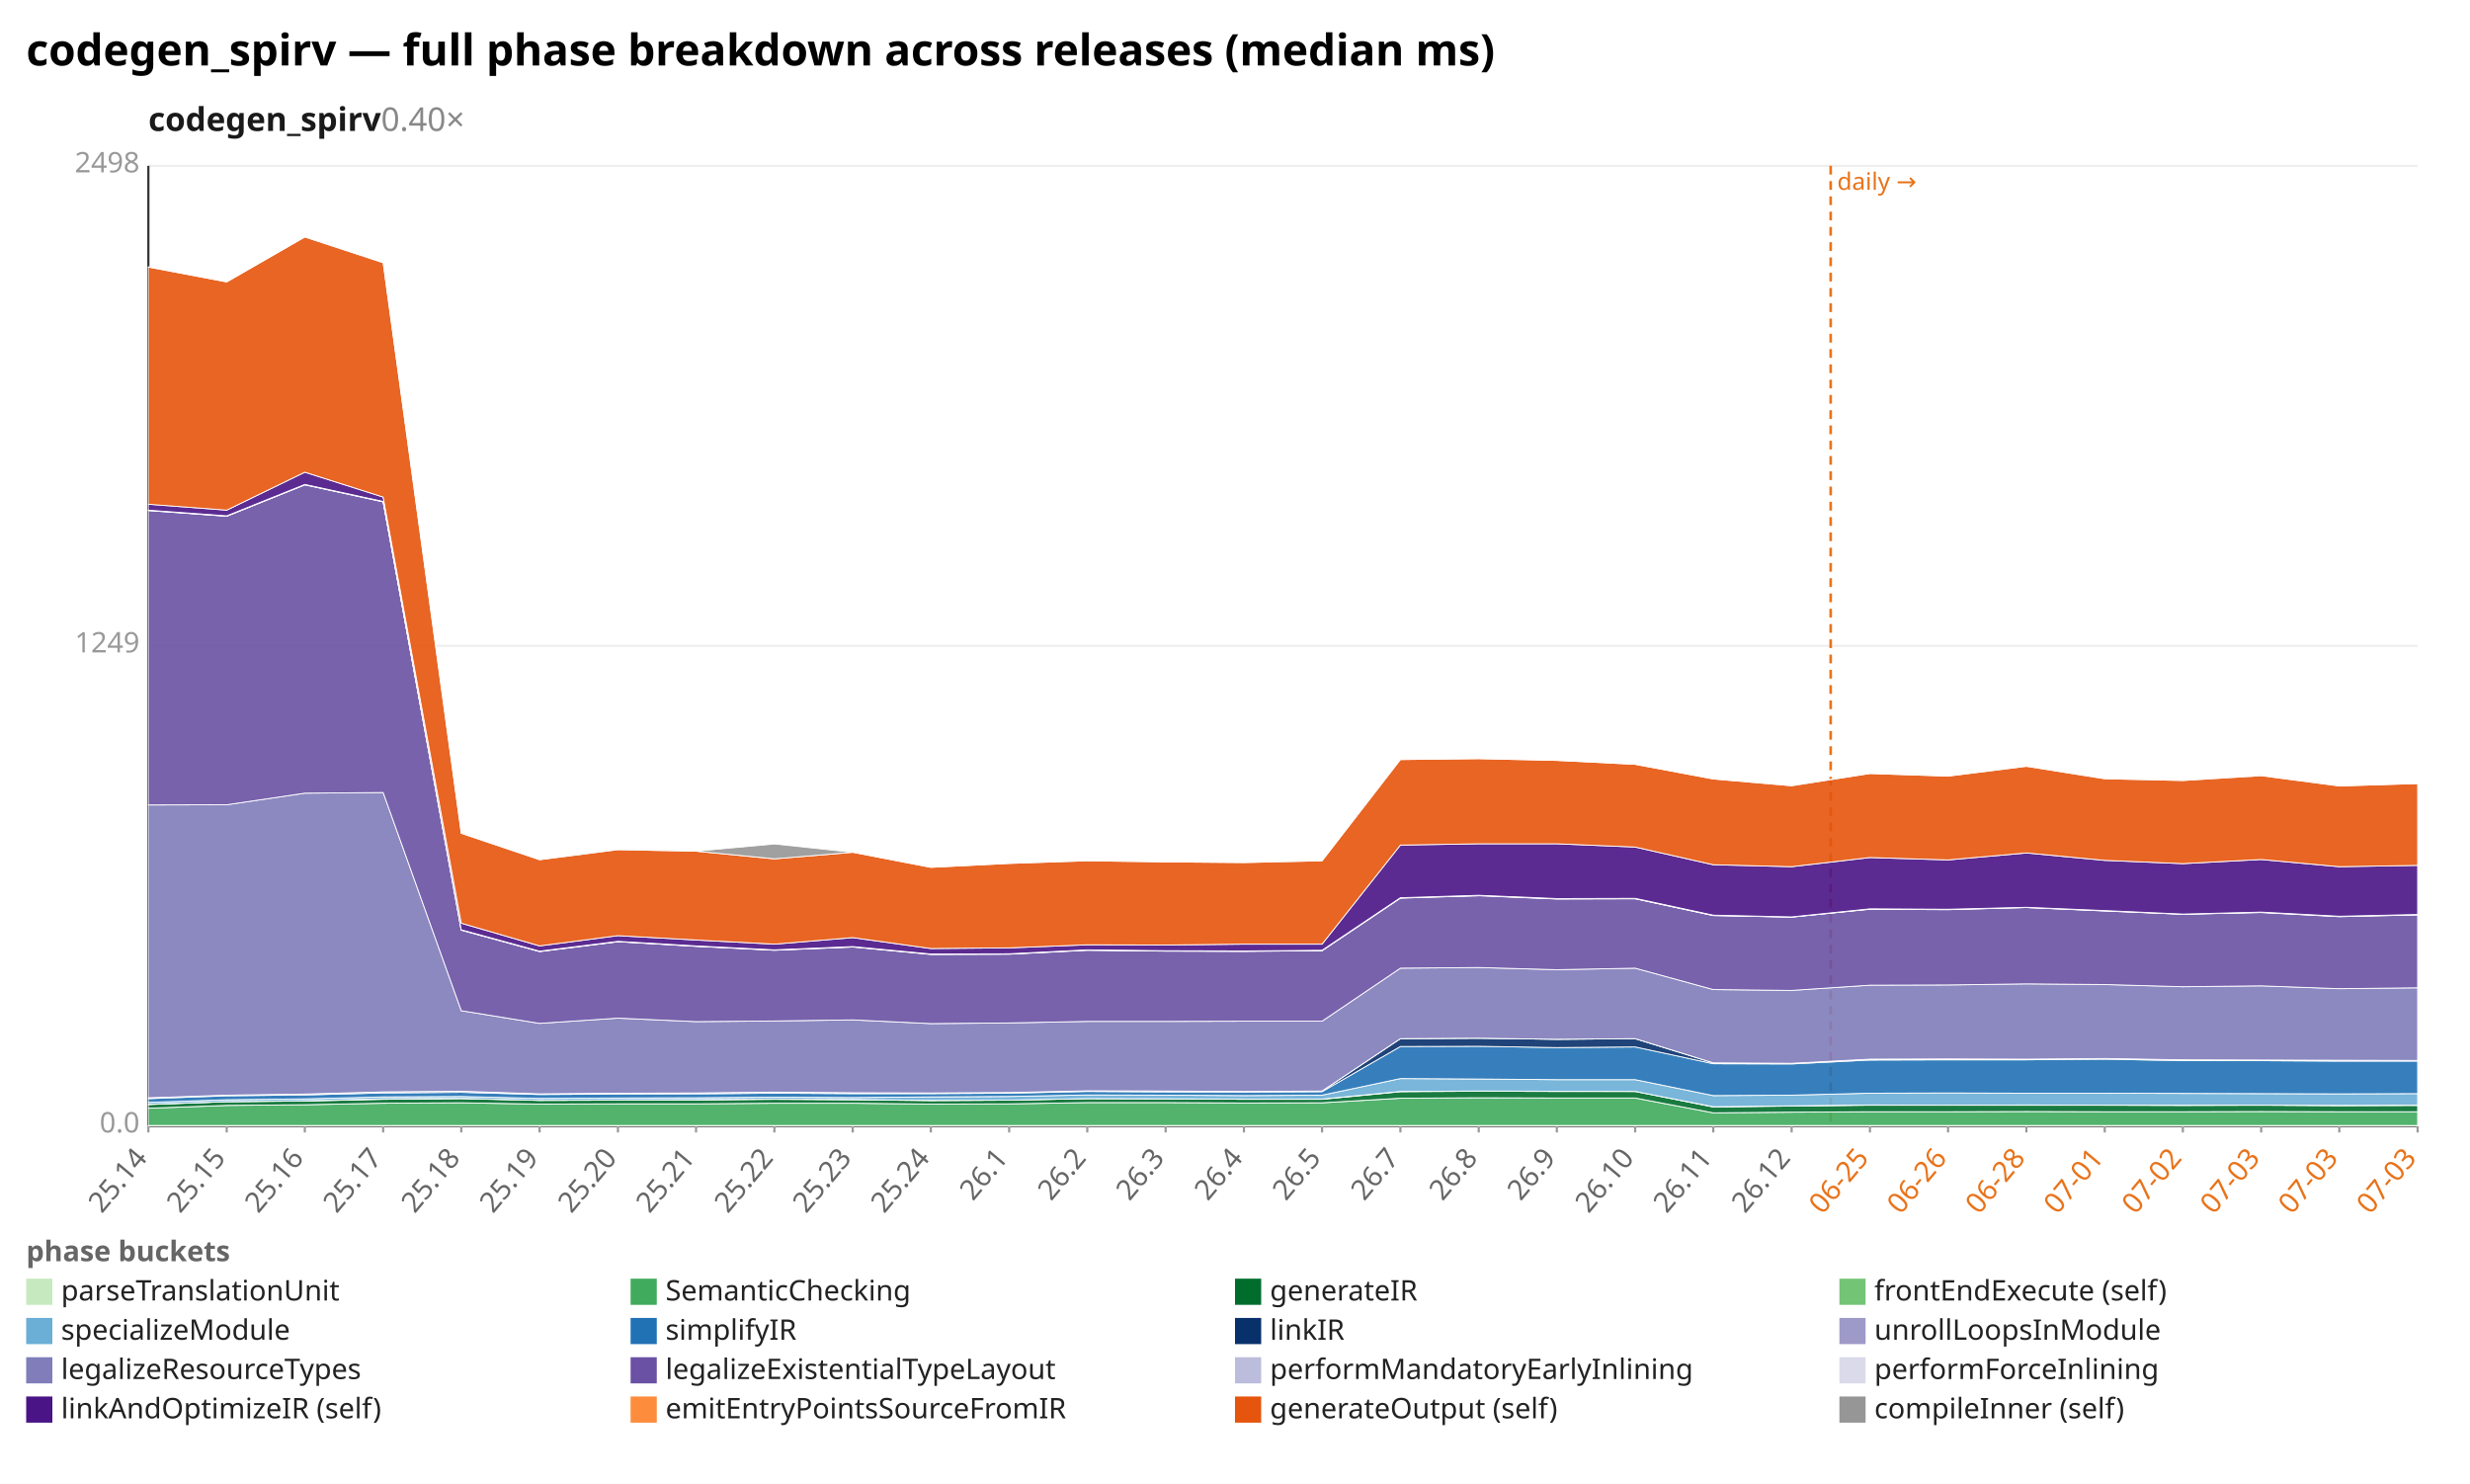
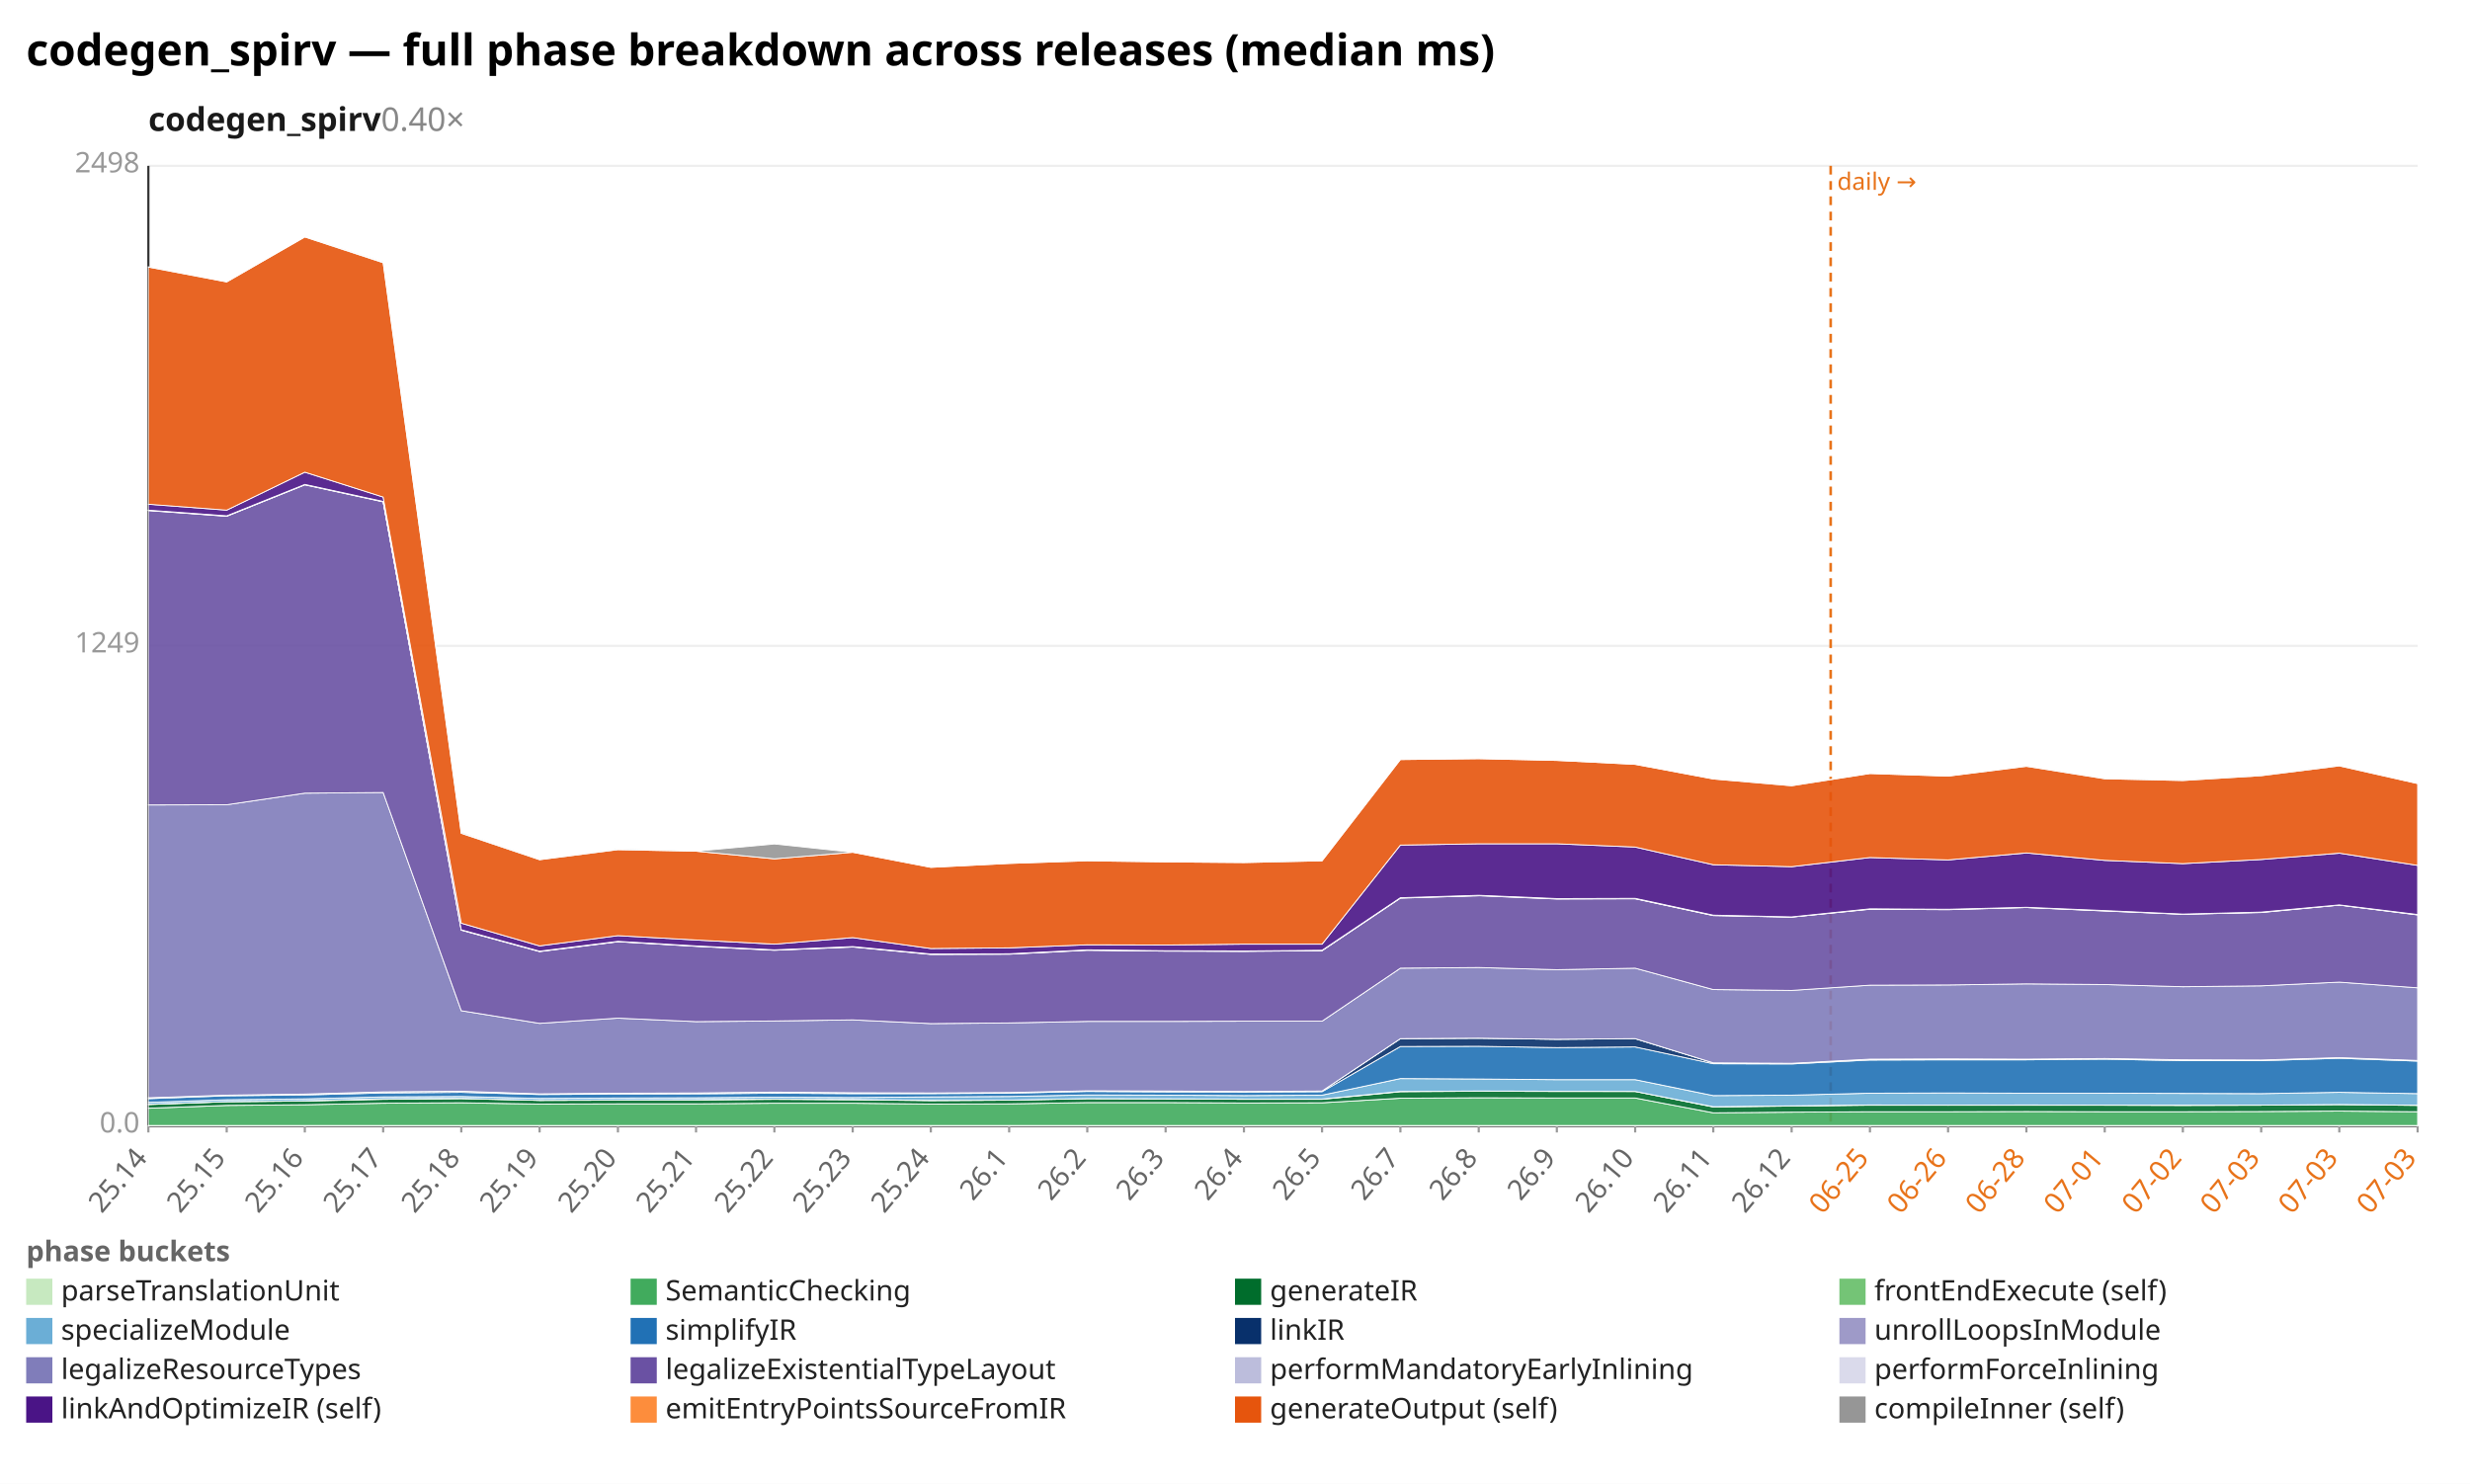
<svg xmlns="http://www.w3.org/2000/svg" width="1132" height="680" viewBox="0 0 1132 680" preserveAspectRatio="xMidYMid meet" font-family="sans-serif" font-size="13">
  <rect width="1132" height="680" fill="white" />
  <text x="12" y="30" font-size="20" font-weight="bold">codegen_spirv — full phase breakdown across releases (median ms)</text>
  <text x="68" y="60" font-size="15" font-weight="600" fill="#1a1a1a">codegen_spirv<tspan fill="#888" font-weight="400" text-decoration="none">  0.40×</tspan>
  </text>
  <line x1="68.0" y1="516.0" x2="1108.0" y2="516.0" stroke="#eee" />
  <text x="64.0" y="519.0" text-anchor="end" fill="#999">0.0</text>
  <line x1="68.0" y1="296.0" x2="1108.0" y2="296.0" stroke="#eee" />
  <text x="64.0" y="299.0" text-anchor="end" fill="#999">1249</text>
  <line x1="68.0" y1="76.0" x2="1108.0" y2="76.0" stroke="#eee" />
  <text x="64.0" y="79.0" text-anchor="end" fill="#999">2498</text>
  <line x1="68.0" y1="76.0" x2="68.0" y2="516.0" stroke="#333" />
  <line x1="68.0" y1="516.0" x2="1108.0" y2="516.0" stroke="#333" />
  <line x1="839.0" y1="76.0" x2="839.0" y2="516.0" stroke="#e8731a" stroke-width="1.2" stroke-dasharray="4 3" />
  <text x="842.0" y="87.0" fill="#e8731a" font-size="11">daily →</text>
  <line x1="68.0" y1="516.0" x2="68.0" y2="519.0" stroke="#999" />
  <text x="68.0" y="531.0" text-anchor="end" fill="#666" transform="rotate(-50 68.0 531.0)">25.14</text>
  <line x1="103.9" y1="516.0" x2="103.9" y2="519.0" stroke="#999" />
  <text x="103.9" y="531.0" text-anchor="end" fill="#666" transform="rotate(-50 103.9 531.0)">25.15</text>
  <line x1="139.7" y1="516.0" x2="139.7" y2="519.0" stroke="#999" />
  <text x="139.7" y="531.0" text-anchor="end" fill="#666" transform="rotate(-50 139.7 531.0)">25.16</text>
  <line x1="175.6" y1="516.0" x2="175.6" y2="519.0" stroke="#999" />
  <text x="175.6" y="531.0" text-anchor="end" fill="#666" transform="rotate(-50 175.6 531.0)">25.17</text>
  <line x1="211.4" y1="516.0" x2="211.4" y2="519.0" stroke="#999" />
  <text x="211.4" y="531.0" text-anchor="end" fill="#666" transform="rotate(-50 211.4 531.0)">25.18</text>
  <line x1="247.3" y1="516.0" x2="247.3" y2="519.0" stroke="#999" />
  <text x="247.3" y="531.0" text-anchor="end" fill="#666" transform="rotate(-50 247.3 531.0)">25.19</text>
  <line x1="283.2" y1="516.0" x2="283.2" y2="519.0" stroke="#999" />
  <text x="283.2" y="531.0" text-anchor="end" fill="#666" transform="rotate(-50 283.2 531.0)">25.20</text>
  <line x1="319.0" y1="516.0" x2="319.0" y2="519.0" stroke="#999" />
  <text x="319.0" y="531.0" text-anchor="end" fill="#666" transform="rotate(-50 319.0 531.0)">25.21</text>
  <line x1="354.9" y1="516.0" x2="354.9" y2="519.0" stroke="#999" />
  <text x="354.9" y="531.0" text-anchor="end" fill="#666" transform="rotate(-50 354.9 531.0)">25.22</text>
  <line x1="390.8" y1="516.0" x2="390.8" y2="519.0" stroke="#999" />
  <text x="390.8" y="531.0" text-anchor="end" fill="#666" transform="rotate(-50 390.8 531.0)">25.23</text>
  <line x1="426.6" y1="516.0" x2="426.6" y2="519.0" stroke="#999" />
  <text x="426.6" y="531.0" text-anchor="end" fill="#666" transform="rotate(-50 426.6 531.0)">25.24</text>
  <line x1="462.5" y1="516.0" x2="462.5" y2="519.0" stroke="#999" />
  <text x="462.5" y="531.0" text-anchor="end" fill="#666" transform="rotate(-50 462.5 531.0)">26.1</text>
  <line x1="498.3" y1="516.0" x2="498.3" y2="519.0" stroke="#999" />
  <text x="498.3" y="531.0" text-anchor="end" fill="#666" transform="rotate(-50 498.3 531.0)">26.2</text>
  <line x1="534.2" y1="516.0" x2="534.2" y2="519.0" stroke="#999" />
  <text x="534.2" y="531.0" text-anchor="end" fill="#666" transform="rotate(-50 534.2 531.0)">26.3</text>
  <line x1="570.1" y1="516.0" x2="570.1" y2="519.0" stroke="#999" />
  <text x="570.1" y="531.0" text-anchor="end" fill="#666" transform="rotate(-50 570.1 531.0)">26.4</text>
  <line x1="605.9" y1="516.0" x2="605.9" y2="519.0" stroke="#999" />
  <text x="605.9" y="531.0" text-anchor="end" fill="#666" transform="rotate(-50 605.9 531.0)">26.5</text>
  <line x1="641.8" y1="516.0" x2="641.8" y2="519.0" stroke="#999" />
  <text x="641.8" y="531.0" text-anchor="end" fill="#666" transform="rotate(-50 641.8 531.0)">26.7</text>
  <line x1="677.7" y1="516.0" x2="677.7" y2="519.0" stroke="#999" />
  <text x="677.7" y="531.0" text-anchor="end" fill="#666" transform="rotate(-50 677.7 531.0)">26.8</text>
  <line x1="713.5" y1="516.0" x2="713.5" y2="519.0" stroke="#999" />
  <text x="713.5" y="531.0" text-anchor="end" fill="#666" transform="rotate(-50 713.5 531.0)">26.9</text>
  <line x1="749.4" y1="516.0" x2="749.4" y2="519.0" stroke="#999" />
  <text x="749.4" y="531.0" text-anchor="end" fill="#666" transform="rotate(-50 749.4 531.0)">26.10</text>
  <line x1="785.2" y1="516.0" x2="785.2" y2="519.0" stroke="#999" />
  <text x="785.2" y="531.0" text-anchor="end" fill="#666" transform="rotate(-50 785.2 531.0)">26.11</text>
  <line x1="821.1" y1="516.0" x2="821.1" y2="519.0" stroke="#999" />
  <text x="821.1" y="531.0" text-anchor="end" fill="#666" transform="rotate(-50 821.1 531.0)">26.12</text>
  <line x1="857.0" y1="516.0" x2="857.0" y2="519.0" stroke="#999" />
  <text x="857.0" y="531.0" text-anchor="end" fill="#e8731a" transform="rotate(-50 857.0 531.0)">06-25</text>
  <line x1="892.8" y1="516.0" x2="892.8" y2="519.0" stroke="#999" />
  <text x="892.8" y="531.0" text-anchor="end" fill="#e8731a" transform="rotate(-50 892.8 531.0)">06-26</text>
  <line x1="928.7" y1="516.0" x2="928.7" y2="519.0" stroke="#999" />
  <text x="928.7" y="531.0" text-anchor="end" fill="#e8731a" transform="rotate(-50 928.7 531.0)">06-28</text>
  <line x1="964.6" y1="516.0" x2="964.6" y2="519.0" stroke="#999" />
  <text x="964.6" y="531.0" text-anchor="end" fill="#e8731a" transform="rotate(-50 964.6 531.0)">07-01</text>
  <line x1="1000.4" y1="516.0" x2="1000.4" y2="519.0" stroke="#999" />
  <text x="1000.4" y="531.0" text-anchor="end" fill="#e8731a" transform="rotate(-50 1000.4 531.0)">07-02</text>
  <line x1="1036.3" y1="516.0" x2="1036.3" y2="519.0" stroke="#999" />
  <text x="1036.3" y="531.0" text-anchor="end" fill="#e8731a" transform="rotate(-50 1036.3 531.0)">07-03</text>
  <line x1="1072.1" y1="516.0" x2="1072.1" y2="519.0" stroke="#999" />
  <text x="1072.1" y="531.0" text-anchor="end" fill="#e8731a" transform="rotate(-50 1072.1 531.0)">07-03</text>
  <line x1="1108.0" y1="516.0" x2="1108.0" y2="519.0" stroke="#999" />
  <text x="1108.0" y="531.0" text-anchor="end" fill="#e8731a" transform="rotate(-50 1108.0 531.0)">07-03</text>
  <polygon points="68.0,515.8 103.9,515.8 139.7,515.8 175.6,515.8 211.4,515.8 247.3,515.8 283.2,515.8 319.0,515.8 354.9,515.8 390.8,515.8 426.6,515.8 462.5,515.8 498.3,515.8 534.2,515.8 570.1,515.8 605.9,515.8 641.8,515.8 677.7,515.8 713.5,515.8 749.4,515.8 785.2,515.8 821.1,515.8 857.0,515.8 892.8,515.8 928.7,515.8 964.6,515.8 1000.4,515.8 1036.3,515.8 1072.1,515.8 1108.0,515.8 1108.0,516.0 1072.1,516.0 1036.3,516.0 1000.4,516.0 964.6,516.0 928.7,516.0 892.8,516.0 857.0,516.0 821.1,516.0 785.2,516.0 749.4,516.0 713.5,516.0 677.7,516.0 641.8,516.0 605.9,516.0 570.1,516.0 534.2,516.0 498.3,516.0 462.5,516.0 426.6,516.0 390.8,516.0 354.9,516.0 319.0,516.0 283.2,516.0 247.3,516.0 211.4,516.0 175.6,516.0 139.7,516.0 103.9,516.0 68.0,516.0" fill="#c7e9c0" fill-opacity="0.9" stroke="#fff" stroke-width="0.4" />
-   <polygon points="68.0,507.9 103.9,506.6 139.7,506.3 175.6,505.6 211.4,505.4 247.3,506.0 283.2,505.9 319.0,505.9 354.9,505.6 390.8,505.6 426.6,506.0 462.5,505.9 498.3,505.3 534.2,505.3 570.1,505.5 605.9,505.4 641.8,503.3 677.7,503.1 713.5,503.2 749.4,503.2 785.2,510.0 821.1,509.7 857.0,509.5 892.8,509.5 928.7,509.4 964.6,509.5 1000.4,509.5 1036.3,509.4 1072.1,509.5 1108.0,509.5 1108.0,515.8 1072.1,515.8 1036.3,515.8 1000.4,515.8 964.6,515.8 928.7,515.8 892.8,515.8 857.0,515.8 821.1,515.8 785.2,515.8 749.4,515.8 713.5,515.8 677.7,515.8 641.8,515.8 605.9,515.8 570.1,515.8 534.2,515.8 498.3,515.8 462.5,515.8 426.6,515.8 390.8,515.8 354.9,515.8 319.0,515.8 283.2,515.8 247.3,515.8 211.4,515.8 175.6,515.8 139.7,515.8 103.9,515.8 68.0,515.8" fill="#41ab5d" fill-opacity="0.9" stroke="#fff" stroke-width="0.4" />
-   <polygon points="68.0,506.2 103.9,504.9 139.7,504.6 175.6,503.8 211.4,503.5 247.3,504.3 283.2,504.2 319.0,504.1 354.9,503.8 390.8,504.0 426.6,504.4 462.5,504.2 498.3,503.5 534.2,503.6 570.1,503.8 605.9,503.8 641.8,500.3 677.7,500.1 713.5,500.2 749.4,500.2 785.2,507.3 821.1,506.9 857.0,506.5 892.8,506.5 928.7,506.5 964.6,506.5 1000.4,506.6 1036.3,506.5 1072.1,506.7 1108.0,506.6 1108.0,509.5 1072.1,509.5 1036.3,509.4 1000.4,509.5 964.6,509.5 928.7,509.4 892.8,509.5 857.0,509.5 821.1,509.7 785.2,510.0 749.4,503.2 713.5,503.2 677.7,503.1 641.8,503.3 605.9,505.4 570.1,505.5 534.2,505.3 498.3,505.3 462.5,505.9 426.6,506.0 390.8,505.6 354.9,505.6 319.0,505.9 283.2,505.9 247.3,506.0 211.4,505.4 175.6,505.6 139.7,506.3 103.9,506.6 68.0,507.9" fill="#006d2c" fill-opacity="0.9" stroke="#fff" stroke-width="0.4" />
-   <polygon points="68.0,506.1 103.9,504.9 139.7,504.5 175.6,503.6 211.4,503.4 247.3,504.3 283.2,504.1 319.0,504.0 354.9,503.7 390.8,503.9 426.6,504.3 462.5,504.2 498.3,503.5 534.2,503.6 570.1,503.7 605.9,503.7 641.8,500.2 677.7,500.0 713.5,500.1 749.4,500.2 785.2,507.2 821.1,506.8 857.0,506.4 892.8,506.5 928.7,506.4 964.6,506.5 1000.4,506.5 1036.3,506.5 1072.1,506.6 1108.0,506.5 1108.0,506.6 1072.1,506.7 1036.3,506.5 1000.4,506.6 964.6,506.5 928.7,506.5 892.8,506.5 857.0,506.5 821.1,506.9 785.2,507.3 749.4,500.2 713.5,500.2 677.7,500.1 641.8,500.3 605.9,503.8 570.1,503.8 534.2,503.6 498.3,503.5 462.5,504.2 426.6,504.4 390.8,504.0 354.9,503.8 319.0,504.1 283.2,504.2 247.3,504.3 211.4,503.5 175.6,503.8 139.7,504.6 103.9,504.9 68.0,506.2" fill="#74c476" fill-opacity="0.9" stroke="#fff" stroke-width="0.4" />
-   <polygon points="68.0,505.2 103.9,504.0 139.7,503.6 175.6,502.7 211.4,502.5 247.3,503.4 283.2,503.2 319.0,503.1 354.9,502.8 390.8,503.0 426.6,502.7 462.5,502.5 498.3,501.8 534.2,501.9 570.1,502.1 605.9,501.9 641.8,494.3 677.7,494.5 713.5,494.8 749.4,494.8 785.2,502.1 821.1,501.9 857.0,501.0 892.8,500.9 928.7,501.0 964.6,501.0 1000.4,501.1 1036.3,501.2 1072.1,501.3 1108.0,501.2 1108.0,506.5 1072.1,506.6 1036.3,506.5 1000.4,506.5 964.6,506.5 928.7,506.4 892.8,506.5 857.0,506.4 821.1,506.8 785.2,507.2 749.4,500.2 713.5,500.1 677.7,500.0 641.8,500.2 605.9,503.7 570.1,503.7 534.2,503.6 498.3,503.5 462.5,504.2 426.6,504.3 390.8,503.9 354.9,503.7 319.0,504.0 283.2,504.1 247.3,504.3 211.4,503.4 175.6,503.6 139.7,504.5 103.9,504.9 68.0,506.1" fill="#6baed6" fill-opacity="0.9" stroke="#fff" stroke-width="0.4" />
-   <polygon points="68.0,503.5 103.9,502.2 139.7,501.8 175.6,500.9 211.4,500.6 247.3,501.6 283.2,501.4 319.0,501.3 354.9,501.0 390.8,501.2 426.6,501.2 462.5,501.0 498.3,500.2 534.2,500.4 570.1,500.5 605.9,500.3 641.8,479.6 677.7,479.5 713.5,480.1 749.4,479.8 785.2,487.5 821.1,487.6 857.0,485.8 892.8,485.7 928.7,485.7 964.6,485.4 1000.4,486.1 1036.3,486.1 1072.1,486.3 1108.0,486.3 1108.0,501.2 1072.1,501.3 1036.3,501.2 1000.4,501.1 964.6,501.0 928.7,501.0 892.8,500.9 857.0,501.0 821.1,501.9 785.2,502.1 749.4,494.8 713.5,494.8 677.7,494.5 641.8,494.3 605.9,501.9 570.1,502.1 534.2,501.9 498.3,501.8 462.5,502.5 426.6,502.7 390.8,503.0 354.9,502.8 319.0,503.1 283.2,503.2 247.3,503.4 211.4,502.5 175.6,502.7 139.7,503.6 103.9,504.0 68.0,505.2" fill="#2171b5" fill-opacity="0.9" stroke="#fff" stroke-width="0.4" />
-   <polygon points="68.0,503.1 103.9,501.9 139.7,501.4 175.6,500.4 211.4,500.1 247.3,501.3 283.2,501.0 319.0,500.9 354.9,500.5 390.8,500.8 426.6,500.9 462.5,500.7 498.3,499.9 534.2,500.0 570.1,500.2 605.9,500.0 641.8,476.0 677.7,475.8 713.5,476.3 749.4,476.0 785.2,487.1 821.1,487.3 857.0,485.4 892.8,485.3 928.7,485.4 964.6,485.1 1000.4,485.7 1036.3,485.8 1072.1,485.9 1108.0,486.0 1108.0,486.3 1072.1,486.3 1036.3,486.1 1000.4,486.1 964.6,485.4 928.7,485.7 892.8,485.7 857.0,485.8 821.1,487.6 785.2,487.5 749.4,479.8 713.5,480.1 677.7,479.5 641.8,479.6 605.9,500.3 570.1,500.5 534.2,500.4 498.3,500.2 462.5,501.0 426.6,501.2 390.8,501.2 354.9,501.0 319.0,501.3 283.2,501.4 247.3,501.6 211.4,500.6 175.6,500.9 139.7,501.8 103.9,502.2 68.0,503.5" fill="#08306b" fill-opacity="0.9" stroke="#fff" stroke-width="0.4" />
-   <polygon points="68.0,503.1 103.9,501.9 139.7,501.4 175.6,500.4 211.4,500.1 247.3,501.3 283.2,501.0 319.0,500.9 354.9,500.5 390.8,500.8 426.6,500.9 462.5,500.7 498.3,499.9 534.2,500.0 570.1,500.2 605.9,500.0 641.8,476.0 677.7,475.8 713.5,476.3 749.4,476.0 785.2,487.1 821.1,487.3 857.0,485.4 892.8,485.3 928.7,485.4 964.6,485.1 1000.4,485.7 1036.3,485.8 1072.1,485.9 1108.0,486.0 1108.0,486.0 1072.1,485.9 1036.3,485.8 1000.4,485.7 964.6,485.1 928.7,485.4 892.8,485.3 857.0,485.4 821.1,487.3 785.2,487.1 749.4,476.0 713.5,476.3 677.7,475.8 641.8,476.0 605.9,500.0 570.1,500.2 534.2,500.0 498.3,499.9 462.5,500.7 426.6,500.9 390.8,500.8 354.9,500.5 319.0,500.9 283.2,501.0 247.3,501.3 211.4,500.1 175.6,500.4 139.7,501.4 103.9,501.9 68.0,503.1" fill="#9e9ac8" fill-opacity="0.9" stroke="#fff" stroke-width="0.4" />
-   <polygon points="68.0,368.9 103.9,368.8 139.7,363.5 175.6,363.2 211.4,463.2 247.3,469.0 283.2,466.6 319.0,468.2 354.9,467.9 390.8,467.4 426.6,469.1 462.5,468.8 498.3,468.1 534.2,468.1 570.1,468.0 605.9,468.0 641.8,443.7 677.7,443.4 713.5,444.4 749.4,443.7 785.2,453.5 821.1,453.9 857.0,451.5 892.8,451.4 928.7,450.9 964.6,451.2 1000.4,452.2 1036.3,451.8 1072.1,453.1 1108.0,452.7 1108.0,486.0 1072.1,485.9 1036.3,485.8 1000.4,485.7 964.6,485.1 928.7,485.4 892.8,485.3 857.0,485.4 821.1,487.3 785.2,487.1 749.4,476.0 713.5,476.3 677.7,475.8 641.8,476.0 605.9,500.0 570.1,500.2 534.2,500.0 498.3,499.9 462.5,500.7 426.6,500.9 390.8,500.8 354.9,500.5 319.0,500.9 283.2,501.0 247.3,501.3 211.4,500.1 175.6,500.4 139.7,501.4 103.9,501.9 68.0,503.1" fill="#807dba" fill-opacity="0.9" stroke="#fff" stroke-width="0.4" />
-   <polygon points="68.0,234.0 103.9,236.6 139.7,222.2 175.6,230.0 211.4,426.3 247.3,436.1 283.2,431.6 319.0,433.7 354.9,435.5 390.8,434.0 426.6,437.4 462.5,437.3 498.3,435.5 534.2,435.9 570.1,436.0 605.9,435.7 641.8,411.6 677.7,410.5 713.5,412.0 749.4,411.9 785.2,419.6 821.1,420.3 857.0,416.7 892.8,416.9 928.7,415.9 964.6,417.5 1000.4,419.0 1036.3,418.2 1072.1,420.1 1108.0,419.3 1108.0,452.7 1072.1,453.1 1036.3,451.8 1000.4,452.2 964.6,451.2 928.7,450.9 892.8,451.4 857.0,451.5 821.1,453.9 785.2,453.5 749.4,443.7 713.5,444.4 677.7,443.4 641.8,443.7 605.9,468.0 570.1,468.0 534.2,468.1 498.3,468.1 462.5,468.8 426.6,469.1 390.8,467.4 354.9,467.9 319.0,468.2 283.2,466.6 247.3,469.0 211.4,463.2 175.6,363.2 139.7,363.5 103.9,368.8 68.0,368.9" fill="#6a51a3" fill-opacity="0.9" stroke="#fff" stroke-width="0.4" />
-   <polygon points="68.0,233.9 103.9,236.5 139.7,222.1 175.6,229.9 211.4,426.2 247.3,436.0 283.2,431.5 319.0,433.6 354.9,435.4 390.8,433.9 426.6,437.3 462.5,437.2 498.3,435.4 534.2,435.8 570.1,435.9 605.9,435.6 641.8,411.5 677.7,410.4 713.5,411.9 749.4,411.8 785.2,419.5 821.1,420.3 857.0,416.6 892.8,416.8 928.7,415.9 964.6,417.4 1000.4,419.0 1036.3,418.1 1072.1,420.0 1108.0,419.2 1108.0,419.3 1072.1,420.1 1036.3,418.2 1000.4,419.0 964.6,417.5 928.7,415.9 892.8,416.9 857.0,416.7 821.1,420.3 785.2,419.6 749.4,411.9 713.5,412.0 677.7,410.5 641.8,411.6 605.9,435.7 570.1,436.0 534.2,435.9 498.3,435.5 462.5,437.3 426.6,437.4 390.8,434.0 354.9,435.5 319.0,433.7 283.2,431.6 247.3,436.1 211.4,426.3 175.6,230.0 139.7,222.2 103.9,236.6 68.0,234.0" fill="#bcbddc" fill-opacity="0.9" stroke="#fff" stroke-width="0.4" />
-   <polygon points="68.0,233.8 103.9,236.4 139.7,222.0 175.6,229.8 211.4,426.1 247.3,435.9 283.2,431.4 319.0,433.5 354.9,435.3 390.8,433.8 426.6,437.2 462.5,437.1 498.3,435.3 534.2,435.7 570.1,435.8 605.9,435.5 641.8,411.4 677.7,410.3 713.5,411.8 749.4,411.7 785.2,419.4 821.1,420.2 857.0,416.5 892.8,416.7 928.7,415.8 964.6,417.3 1000.4,418.9 1036.3,418.0 1072.1,419.9 1108.0,419.1 1108.0,419.2 1072.1,420.0 1036.3,418.1 1000.4,419.0 964.6,417.4 928.7,415.9 892.8,416.8 857.0,416.6 821.1,420.3 785.2,419.5 749.4,411.8 713.5,411.9 677.7,410.4 641.8,411.5 605.9,435.6 570.1,435.9 534.2,435.8 498.3,435.4 462.5,437.2 426.6,437.3 390.8,433.9 354.9,435.4 319.0,433.6 283.2,431.5 247.3,436.0 211.4,426.2 175.6,229.9 139.7,222.1 103.9,236.5 68.0,233.9" fill="#dadaeb" fill-opacity="0.9" stroke="#fff" stroke-width="0.4" />
-   <polygon points="68.0,231.1 103.9,233.8 139.7,216.4 175.6,227.8 211.4,423.1 247.3,433.5 283.2,428.8 319.0,430.8 354.9,432.7 390.8,429.7 426.6,434.7 462.5,434.4 498.3,433.0 534.2,433.1 570.1,432.7 605.9,432.7 641.8,387.3 677.7,386.7 713.5,386.7 749.4,388.2 785.2,396.3 821.1,397.2 857.0,393.0 892.8,394.1 928.7,390.9 964.6,394.3 1000.4,395.8 1036.3,393.9 1072.1,397.2 1108.0,396.6 1108.0,419.1 1072.1,419.9 1036.3,418.0 1000.4,418.9 964.6,417.3 928.7,415.8 892.8,416.7 857.0,416.5 821.1,420.2 785.2,419.4 749.4,411.7 713.5,411.8 677.7,410.3 641.8,411.4 605.9,435.5 570.1,435.8 534.2,435.7 498.3,435.3 462.5,437.1 426.6,437.2 390.8,433.8 354.9,435.3 319.0,433.5 283.2,431.4 247.3,435.9 211.4,426.1 175.6,229.8 139.7,222.0 103.9,236.4 68.0,233.8" fill="#4a1486" fill-opacity="0.9" stroke="#fff" stroke-width="0.4" />
-   <polygon points="68.0,122.4 103.9,129.2 139.7,108.6 175.6,120.4 211.4,381.9 247.3,394.0 283.2,389.4 319.0,390.1 354.9,393.6 390.8,390.6 426.6,397.5 462.5,395.7 498.3,394.5 534.2,395.0 570.1,395.3 605.9,394.5 641.8,348.1 677.7,347.7 713.5,348.5 749.4,350.3 785.2,357.0 821.1,360.1 857.0,354.5 892.8,355.7 928.7,351.2 964.6,356.9 1000.4,357.7 1036.3,355.5 1072.1,360.2 1108.0,359.1 1108.0,396.6 1072.1,397.2 1036.3,393.9 1000.4,395.8 964.6,394.3 928.7,390.9 892.8,394.1 857.0,393.0 821.1,397.2 785.2,396.3 749.4,388.2 713.5,386.7 677.7,386.7 641.8,387.3 605.9,432.7 570.1,432.7 534.2,433.1 498.3,433.0 462.5,434.4 426.6,434.7 390.8,429.7 354.9,432.7 319.0,430.8 283.2,428.8 247.3,433.5 211.4,423.1 175.6,227.8 139.7,216.4 103.9,233.8 68.0,231.1" fill="#e6550d" fill-opacity="0.9" stroke="#fff" stroke-width="0.4" />
-   <polygon points="68.0,122.3 103.9,129.2 139.7,108.6 175.6,120.0 211.4,381.4 247.3,394.0 283.2,389.1 319.0,390.1 354.9,386.8 390.8,390.6 426.6,397.5 462.5,395.7 498.3,394.4 534.2,395.0 570.1,395.0 605.9,394.5 641.8,348.1 677.7,347.7 713.5,348.5 749.4,350.3 785.2,357.0 821.1,359.9 857.0,354.5 892.8,355.7 928.7,351.1 964.6,356.8 1000.4,357.6 1036.3,355.3 1072.1,360.2 1108.0,359.1 1108.0,359.1 1072.1,360.2 1036.3,355.5 1000.4,357.7 964.6,356.9 928.7,351.2 892.8,355.7 857.0,354.5 821.1,360.1 785.2,357.0 749.4,350.3 713.5,348.5 677.7,347.7 641.8,348.1 605.9,394.5 570.1,395.3 534.2,395.0 498.3,394.5 462.5,395.7 426.6,397.5 390.8,390.6 354.9,393.6 319.0,390.1 283.2,389.4 247.3,394.0 211.4,381.9 175.6,120.4 139.7,108.6 103.9,129.2 68.0,122.4" fill="#969696" fill-opacity="0.9" stroke="#fff" stroke-width="0.4" />
+   <polygon points="68.0,507.9 103.9,506.6 139.7,506.3 175.6,505.6 211.4,505.4 247.3,506.0 283.2,505.9 319.0,505.9 354.9,505.6 390.8,505.6 426.6,506.0 462.5,505.9 498.3,505.3 534.2,505.3 570.1,505.5 605.9,505.4 641.8,503.3 677.7,503.1 713.5,503.2 749.4,503.2 785.2,510.0 821.1,509.7 857.0,509.5 892.8,509.5 928.7,509.4 964.6,509.5 1000.4,509.5 1036.3,509.4 1072.1,509.2 1108.0,509.5 1108.0,515.8 1072.1,515.8 1036.3,515.8 1000.4,515.8 964.6,515.8 928.7,515.8 892.8,515.8 857.0,515.8 821.1,515.8 785.2,515.8 749.4,515.8 713.5,515.8 677.7,515.8 641.8,515.8 605.9,515.8 570.1,515.8 534.2,515.8 498.3,515.8 462.5,515.8 426.6,515.8 390.8,515.8 354.9,515.8 319.0,515.8 283.2,515.8 247.3,515.8 211.4,515.8 175.6,515.8 139.7,515.8 103.9,515.8 68.0,515.8" fill="#41ab5d" fill-opacity="0.9" stroke="#fff" stroke-width="0.4" />
+   <polygon points="68.0,506.2 103.9,504.9 139.7,504.6 175.6,503.8 211.4,503.5 247.3,504.3 283.2,504.2 319.0,504.1 354.9,503.8 390.8,504.0 426.6,504.4 462.5,504.2 498.3,503.5 534.2,503.6 570.1,503.8 605.9,503.8 641.8,500.3 677.7,500.1 713.5,500.2 749.4,500.2 785.2,507.3 821.1,506.9 857.0,506.5 892.8,506.5 928.7,506.5 964.6,506.5 1000.4,506.6 1036.3,506.5 1072.1,506.2 1108.0,506.6 1108.0,509.5 1072.1,509.2 1036.3,509.4 1000.4,509.5 964.6,509.5 928.7,509.4 892.8,509.5 857.0,509.5 821.1,509.7 785.2,510.0 749.4,503.2 713.5,503.2 677.7,503.1 641.8,503.3 605.9,505.4 570.1,505.5 534.2,505.3 498.3,505.3 462.5,505.9 426.6,506.0 390.8,505.6 354.9,505.6 319.0,505.9 283.2,505.9 247.3,506.0 211.4,505.4 175.6,505.6 139.7,506.3 103.9,506.6 68.0,507.9" fill="#006d2c" fill-opacity="0.9" stroke="#fff" stroke-width="0.4" />
+   <polygon points="68.0,506.1 103.9,504.9 139.7,504.5 175.6,503.6 211.4,503.4 247.3,504.3 283.2,504.1 319.0,504.0 354.9,503.7 390.8,503.9 426.6,504.3 462.5,504.2 498.3,503.5 534.2,503.6 570.1,503.7 605.9,503.7 641.8,500.2 677.7,500.0 713.5,500.1 749.4,500.2 785.2,507.2 821.1,506.8 857.0,506.4 892.8,506.5 928.7,506.4 964.6,506.5 1000.4,506.5 1036.3,506.5 1072.1,506.2 1108.0,506.5 1108.0,506.6 1072.1,506.2 1036.3,506.5 1000.4,506.6 964.6,506.5 928.7,506.5 892.8,506.5 857.0,506.5 821.1,506.9 785.2,507.3 749.4,500.2 713.5,500.2 677.7,500.1 641.8,500.3 605.9,503.8 570.1,503.8 534.2,503.6 498.3,503.5 462.5,504.2 426.6,504.4 390.8,504.0 354.9,503.8 319.0,504.1 283.2,504.2 247.3,504.3 211.4,503.5 175.6,503.8 139.7,504.6 103.9,504.9 68.0,506.2" fill="#74c476" fill-opacity="0.9" stroke="#fff" stroke-width="0.4" />
+   <polygon points="68.0,505.2 103.9,504.0 139.7,503.6 175.6,502.7 211.4,502.5 247.3,503.4 283.2,503.2 319.0,503.1 354.9,502.8 390.8,503.0 426.6,502.7 462.5,502.5 498.3,501.8 534.2,501.9 570.1,502.1 605.9,501.9 641.8,494.3 677.7,494.5 713.5,494.8 749.4,494.8 785.2,502.1 821.1,501.9 857.0,501.0 892.8,500.9 928.7,501.0 964.6,501.0 1000.4,501.1 1036.3,501.2 1072.1,500.6 1108.0,501.2 1108.0,506.5 1072.1,506.2 1036.3,506.5 1000.4,506.5 964.6,506.5 928.7,506.4 892.8,506.5 857.0,506.4 821.1,506.8 785.2,507.2 749.4,500.2 713.5,500.1 677.7,500.0 641.8,500.2 605.9,503.7 570.1,503.7 534.2,503.6 498.3,503.5 462.5,504.2 426.6,504.3 390.8,503.9 354.9,503.7 319.0,504.0 283.2,504.1 247.3,504.3 211.4,503.4 175.6,503.6 139.7,504.5 103.9,504.9 68.0,506.1" fill="#6baed6" fill-opacity="0.9" stroke="#fff" stroke-width="0.4" />
+   <polygon points="68.0,503.5 103.9,502.2 139.7,501.8 175.6,500.9 211.4,500.6 247.3,501.6 283.2,501.4 319.0,501.3 354.9,501.0 390.8,501.2 426.6,501.2 462.5,501.0 498.3,500.2 534.2,500.4 570.1,500.5 605.9,500.3 641.8,479.6 677.7,479.5 713.5,480.1 749.4,479.8 785.2,487.5 821.1,487.6 857.0,485.8 892.8,485.7 928.7,485.7 964.6,485.4 1000.4,486.1 1036.3,486.1 1072.1,485.0 1108.0,486.3 1108.0,501.2 1072.1,500.6 1036.3,501.2 1000.4,501.1 964.6,501.0 928.7,501.0 892.8,500.9 857.0,501.0 821.1,501.9 785.2,502.1 749.4,494.8 713.5,494.8 677.7,494.5 641.8,494.3 605.9,501.9 570.1,502.1 534.2,501.9 498.3,501.8 462.5,502.5 426.6,502.7 390.8,503.0 354.9,502.8 319.0,503.1 283.2,503.2 247.3,503.4 211.4,502.5 175.6,502.7 139.7,503.6 103.9,504.0 68.0,505.2" fill="#2171b5" fill-opacity="0.9" stroke="#fff" stroke-width="0.4" />
+   <polygon points="68.0,503.1 103.9,501.9 139.7,501.4 175.6,500.4 211.4,500.1 247.3,501.3 283.2,501.0 319.0,500.9 354.9,500.5 390.8,500.8 426.6,500.9 462.5,500.7 498.3,499.9 534.2,500.0 570.1,500.2 605.9,500.0 641.8,476.0 677.7,475.8 713.5,476.3 749.4,476.0 785.2,487.1 821.1,487.3 857.0,485.4 892.8,485.3 928.7,485.4 964.6,485.1 1000.4,485.7 1036.3,485.8 1072.1,484.7 1108.0,486.0 1108.0,486.3 1072.1,485.0 1036.3,486.1 1000.4,486.1 964.6,485.4 928.7,485.7 892.8,485.7 857.0,485.8 821.1,487.6 785.2,487.5 749.4,479.8 713.5,480.1 677.7,479.5 641.8,479.6 605.9,500.3 570.1,500.5 534.2,500.4 498.3,500.2 462.5,501.0 426.6,501.2 390.8,501.2 354.9,501.0 319.0,501.3 283.2,501.4 247.3,501.6 211.4,500.6 175.6,500.9 139.7,501.8 103.9,502.2 68.0,503.5" fill="#08306b" fill-opacity="0.9" stroke="#fff" stroke-width="0.4" />
+   <polygon points="68.0,503.1 103.9,501.9 139.7,501.4 175.6,500.4 211.4,500.1 247.3,501.3 283.2,501.0 319.0,500.9 354.9,500.5 390.8,500.8 426.6,500.9 462.5,500.7 498.3,499.9 534.2,500.0 570.1,500.2 605.9,500.0 641.8,476.0 677.7,475.8 713.5,476.3 749.4,476.0 785.2,487.1 821.1,487.3 857.0,485.4 892.8,485.3 928.7,485.4 964.6,485.1 1000.4,485.7 1036.3,485.8 1072.1,484.7 1108.0,486.0 1108.0,486.0 1072.1,484.7 1036.3,485.8 1000.4,485.7 964.6,485.1 928.7,485.4 892.8,485.3 857.0,485.4 821.1,487.3 785.2,487.1 749.4,476.0 713.5,476.3 677.7,475.8 641.8,476.0 605.9,500.0 570.1,500.2 534.2,500.0 498.3,499.9 462.5,500.7 426.6,500.9 390.8,500.8 354.9,500.5 319.0,500.9 283.2,501.0 247.3,501.3 211.4,500.1 175.6,500.4 139.7,501.4 103.9,501.9 68.0,503.1" fill="#9e9ac8" fill-opacity="0.9" stroke="#fff" stroke-width="0.4" />
+   <polygon points="68.0,368.9 103.9,368.8 139.7,363.5 175.6,363.2 211.4,463.2 247.3,469.0 283.2,466.6 319.0,468.2 354.9,467.9 390.8,467.4 426.6,469.1 462.5,468.8 498.3,468.1 534.2,468.1 570.1,468.0 605.9,468.0 641.8,443.7 677.7,443.4 713.5,444.4 749.4,443.7 785.2,453.5 821.1,453.9 857.0,451.5 892.8,451.4 928.7,450.9 964.6,451.2 1000.4,452.2 1036.3,451.8 1072.1,450.1 1108.0,452.7 1108.0,486.0 1072.1,484.7 1036.3,485.8 1000.4,485.7 964.6,485.1 928.7,485.4 892.8,485.3 857.0,485.4 821.1,487.3 785.2,487.1 749.4,476.0 713.5,476.3 677.7,475.8 641.8,476.0 605.9,500.0 570.1,500.2 534.2,500.0 498.3,499.9 462.5,500.7 426.6,500.9 390.8,500.8 354.9,500.5 319.0,500.9 283.2,501.0 247.3,501.3 211.4,500.1 175.6,500.4 139.7,501.4 103.9,501.9 68.0,503.1" fill="#807dba" fill-opacity="0.9" stroke="#fff" stroke-width="0.4" />
+   <polygon points="68.0,234.0 103.9,236.6 139.7,222.2 175.6,230.0 211.4,426.3 247.3,436.1 283.2,431.6 319.0,433.7 354.9,435.5 390.8,434.0 426.6,437.4 462.5,437.3 498.3,435.5 534.2,435.9 570.1,436.0 605.9,435.7 641.8,411.6 677.7,410.5 713.5,412.0 749.4,411.9 785.2,419.6 821.1,420.3 857.0,416.7 892.8,416.9 928.7,415.9 964.6,417.5 1000.4,419.0 1036.3,418.2 1072.1,414.8 1108.0,419.3 1108.0,452.7 1072.1,450.1 1036.3,451.8 1000.4,452.2 964.6,451.2 928.7,450.9 892.8,451.4 857.0,451.5 821.1,453.9 785.2,453.5 749.4,443.7 713.5,444.4 677.7,443.4 641.8,443.7 605.9,468.0 570.1,468.0 534.2,468.1 498.3,468.1 462.5,468.8 426.6,469.1 390.8,467.4 354.9,467.9 319.0,468.2 283.2,466.6 247.3,469.0 211.4,463.2 175.6,363.2 139.7,363.5 103.9,368.8 68.0,368.9" fill="#6a51a3" fill-opacity="0.9" stroke="#fff" stroke-width="0.4" />
+   <polygon points="68.0,233.9 103.9,236.5 139.7,222.1 175.6,229.9 211.4,426.2 247.3,436.0 283.2,431.5 319.0,433.6 354.9,435.4 390.8,433.9 426.6,437.3 462.5,437.2 498.3,435.4 534.2,435.8 570.1,435.9 605.9,435.6 641.8,411.5 677.7,410.4 713.5,411.9 749.4,411.8 785.2,419.5 821.1,420.3 857.0,416.6 892.8,416.8 928.7,415.9 964.6,417.4 1000.4,419.0 1036.3,418.1 1072.1,414.8 1108.0,419.2 1108.0,419.3 1072.1,414.8 1036.3,418.2 1000.4,419.0 964.6,417.5 928.7,415.9 892.8,416.9 857.0,416.7 821.1,420.3 785.2,419.6 749.4,411.9 713.5,412.0 677.7,410.5 641.8,411.6 605.9,435.7 570.1,436.0 534.2,435.9 498.3,435.5 462.5,437.3 426.6,437.4 390.8,434.0 354.9,435.5 319.0,433.7 283.2,431.6 247.3,436.1 211.4,426.3 175.6,230.0 139.7,222.2 103.9,236.6 68.0,234.0" fill="#bcbddc" fill-opacity="0.9" stroke="#fff" stroke-width="0.4" />
+   <polygon points="68.0,233.8 103.9,236.4 139.7,222.0 175.6,229.8 211.4,426.1 247.3,435.9 283.2,431.4 319.0,433.5 354.9,435.3 390.8,433.8 426.6,437.2 462.5,437.1 498.3,435.3 534.2,435.7 570.1,435.8 605.9,435.5 641.8,411.4 677.7,410.3 713.5,411.8 749.4,411.7 785.2,419.4 821.1,420.2 857.0,416.5 892.8,416.7 928.7,415.8 964.6,417.3 1000.4,418.9 1036.3,418.0 1072.1,414.7 1108.0,419.1 1108.0,419.2 1072.1,414.8 1036.3,418.1 1000.4,419.0 964.6,417.4 928.7,415.9 892.8,416.8 857.0,416.6 821.1,420.3 785.2,419.5 749.4,411.8 713.5,411.9 677.7,410.4 641.8,411.5 605.9,435.6 570.1,435.9 534.2,435.8 498.3,435.4 462.5,437.2 426.6,437.3 390.8,433.9 354.9,435.4 319.0,433.6 283.2,431.5 247.3,436.0 211.4,426.2 175.6,229.9 139.7,222.1 103.9,236.5 68.0,233.9" fill="#dadaeb" fill-opacity="0.9" stroke="#fff" stroke-width="0.4" />
+   <polygon points="68.0,231.1 103.9,233.8 139.7,216.4 175.6,227.8 211.4,423.1 247.3,433.5 283.2,428.8 319.0,430.8 354.9,432.7 390.8,429.7 426.6,434.7 462.5,434.4 498.3,433.0 534.2,433.1 570.1,432.7 605.9,432.7 641.8,387.3 677.7,386.7 713.5,386.7 749.4,388.2 785.2,396.3 821.1,397.2 857.0,393.0 892.8,394.1 928.7,390.9 964.6,394.3 1000.4,395.8 1036.3,393.9 1072.1,391.0 1108.0,396.6 1108.0,419.1 1072.1,414.7 1036.3,418.0 1000.4,418.9 964.6,417.3 928.7,415.8 892.8,416.7 857.0,416.5 821.1,420.2 785.2,419.4 749.4,411.7 713.5,411.8 677.7,410.3 641.8,411.4 605.9,435.5 570.1,435.8 534.2,435.7 498.3,435.3 462.5,437.1 426.6,437.2 390.8,433.8 354.9,435.3 319.0,433.5 283.2,431.4 247.3,435.9 211.4,426.1 175.6,229.8 139.7,222.0 103.9,236.4 68.0,233.8" fill="#4a1486" fill-opacity="0.9" stroke="#fff" stroke-width="0.4" />
+   <polygon points="68.0,122.4 103.9,129.2 139.7,108.6 175.6,120.4 211.4,381.9 247.3,394.0 283.2,389.4 319.0,390.1 354.9,393.6 390.8,390.6 426.6,397.5 462.5,395.7 498.3,394.5 534.2,395.0 570.1,395.3 605.9,394.5 641.8,348.1 677.7,347.7 713.5,348.5 749.4,350.3 785.2,357.0 821.1,360.1 857.0,354.5 892.8,355.7 928.7,351.2 964.6,356.9 1000.4,357.7 1036.3,355.5 1072.1,351.0 1108.0,359.1 1108.0,396.6 1072.1,391.0 1036.3,393.9 1000.4,395.8 964.6,394.3 928.7,390.9 892.8,394.1 857.0,393.0 821.1,397.2 785.2,396.3 749.4,388.2 713.5,386.7 677.7,386.7 641.8,387.3 605.9,432.7 570.1,432.7 534.2,433.1 498.3,433.0 462.5,434.4 426.6,434.7 390.8,429.7 354.9,432.7 319.0,430.8 283.2,428.8 247.3,433.5 211.4,423.1 175.6,227.8 139.7,216.4 103.9,233.8 68.0,231.1" fill="#e6550d" fill-opacity="0.9" stroke="#fff" stroke-width="0.4" />
+   <polygon points="68.0,122.3 103.9,129.2 139.7,108.6 175.6,120.0 211.4,381.4 247.3,394.0 283.2,389.1 319.0,390.1 354.9,386.8 390.8,390.6 426.6,397.5 462.5,395.7 498.3,394.4 534.2,395.0 570.1,395.0 605.9,394.5 641.8,348.1 677.7,347.7 713.5,348.5 749.4,350.3 785.2,357.0 821.1,359.9 857.0,354.5 892.8,355.7 928.7,351.1 964.6,356.8 1000.4,357.6 1036.3,355.3 1072.1,350.9 1108.0,359.1 1108.0,359.1 1072.1,351.0 1036.3,355.5 1000.4,357.7 964.6,356.9 928.7,351.2 892.8,355.7 857.0,354.5 821.1,360.1 785.2,357.0 749.4,350.3 713.5,348.5 677.7,347.7 641.8,348.1 605.9,394.5 570.1,395.3 534.2,395.0 498.3,394.5 462.5,395.7 426.6,397.5 390.8,390.6 354.9,393.6 319.0,390.1 283.2,389.4 247.3,394.0 211.4,381.9 175.6,120.4 139.7,108.6 103.9,129.2 68.0,122.4" fill="#969696" fill-opacity="0.9" stroke="#fff" stroke-width="0.4" />
  <text x="12" y="578" fill="#666" font-weight="600">phase buckets</text>
  <rect x="12" y="586" width="12" height="12" fill="#c7e9c0" />
  <text x="28" y="596" fill="#222">parseTranslationUnit</text>
  <rect x="289" y="586" width="12" height="12" fill="#41ab5d" />
  <text x="305" y="596" fill="#222">SemanticChecking</text>
  <rect x="566" y="586" width="12" height="12" fill="#006d2c" />
  <text x="582" y="596" fill="#222">generateIR</text>
  <rect x="843" y="586" width="12" height="12" fill="#74c476" />
  <text x="859" y="596" fill="#222">frontEndExecute (self)</text>
  <rect x="12" y="604" width="12" height="12" fill="#6baed6" />
  <text x="28" y="614" fill="#222">specializeModule</text>
  <rect x="289" y="604" width="12" height="12" fill="#2171b5" />
  <text x="305" y="614" fill="#222">simplifyIR</text>
  <rect x="566" y="604" width="12" height="12" fill="#08306b" />
  <text x="582" y="614" fill="#222">linkIR</text>
  <rect x="843" y="604" width="12" height="12" fill="#9e9ac8" />
  <text x="859" y="614" fill="#222">unrollLoopsInModule</text>
  <rect x="12" y="622" width="12" height="12" fill="#807dba" />
  <text x="28" y="632" fill="#222">legalizeResourceTypes</text>
  <rect x="289" y="622" width="12" height="12" fill="#6a51a3" />
  <text x="305" y="632" fill="#222">legalizeExistentialTypeLayout</text>
  <rect x="566" y="622" width="12" height="12" fill="#bcbddc" />
  <text x="582" y="632" fill="#222">performMandatoryEarlyInlining</text>
  <rect x="843" y="622" width="12" height="12" fill="#dadaeb" />
  <text x="859" y="632" fill="#222">performForceInlining</text>
  <rect x="12" y="640" width="12" height="12" fill="#4a1486" />
  <text x="28" y="650" fill="#222">linkAndOptimizeIR (self)</text>
  <rect x="289" y="640" width="12" height="12" fill="#fd8d3c" />
  <text x="305" y="650" fill="#222">emitEntryPointsSourceFromIR</text>
  <rect x="566" y="640" width="12" height="12" fill="#e6550d" />
  <text x="582" y="650" fill="#222">generateOutput (self)</text>
  <rect x="843" y="640" width="12" height="12" fill="#969696" />
  <text x="859" y="650" fill="#222">compileInner (self)</text>
</svg>
